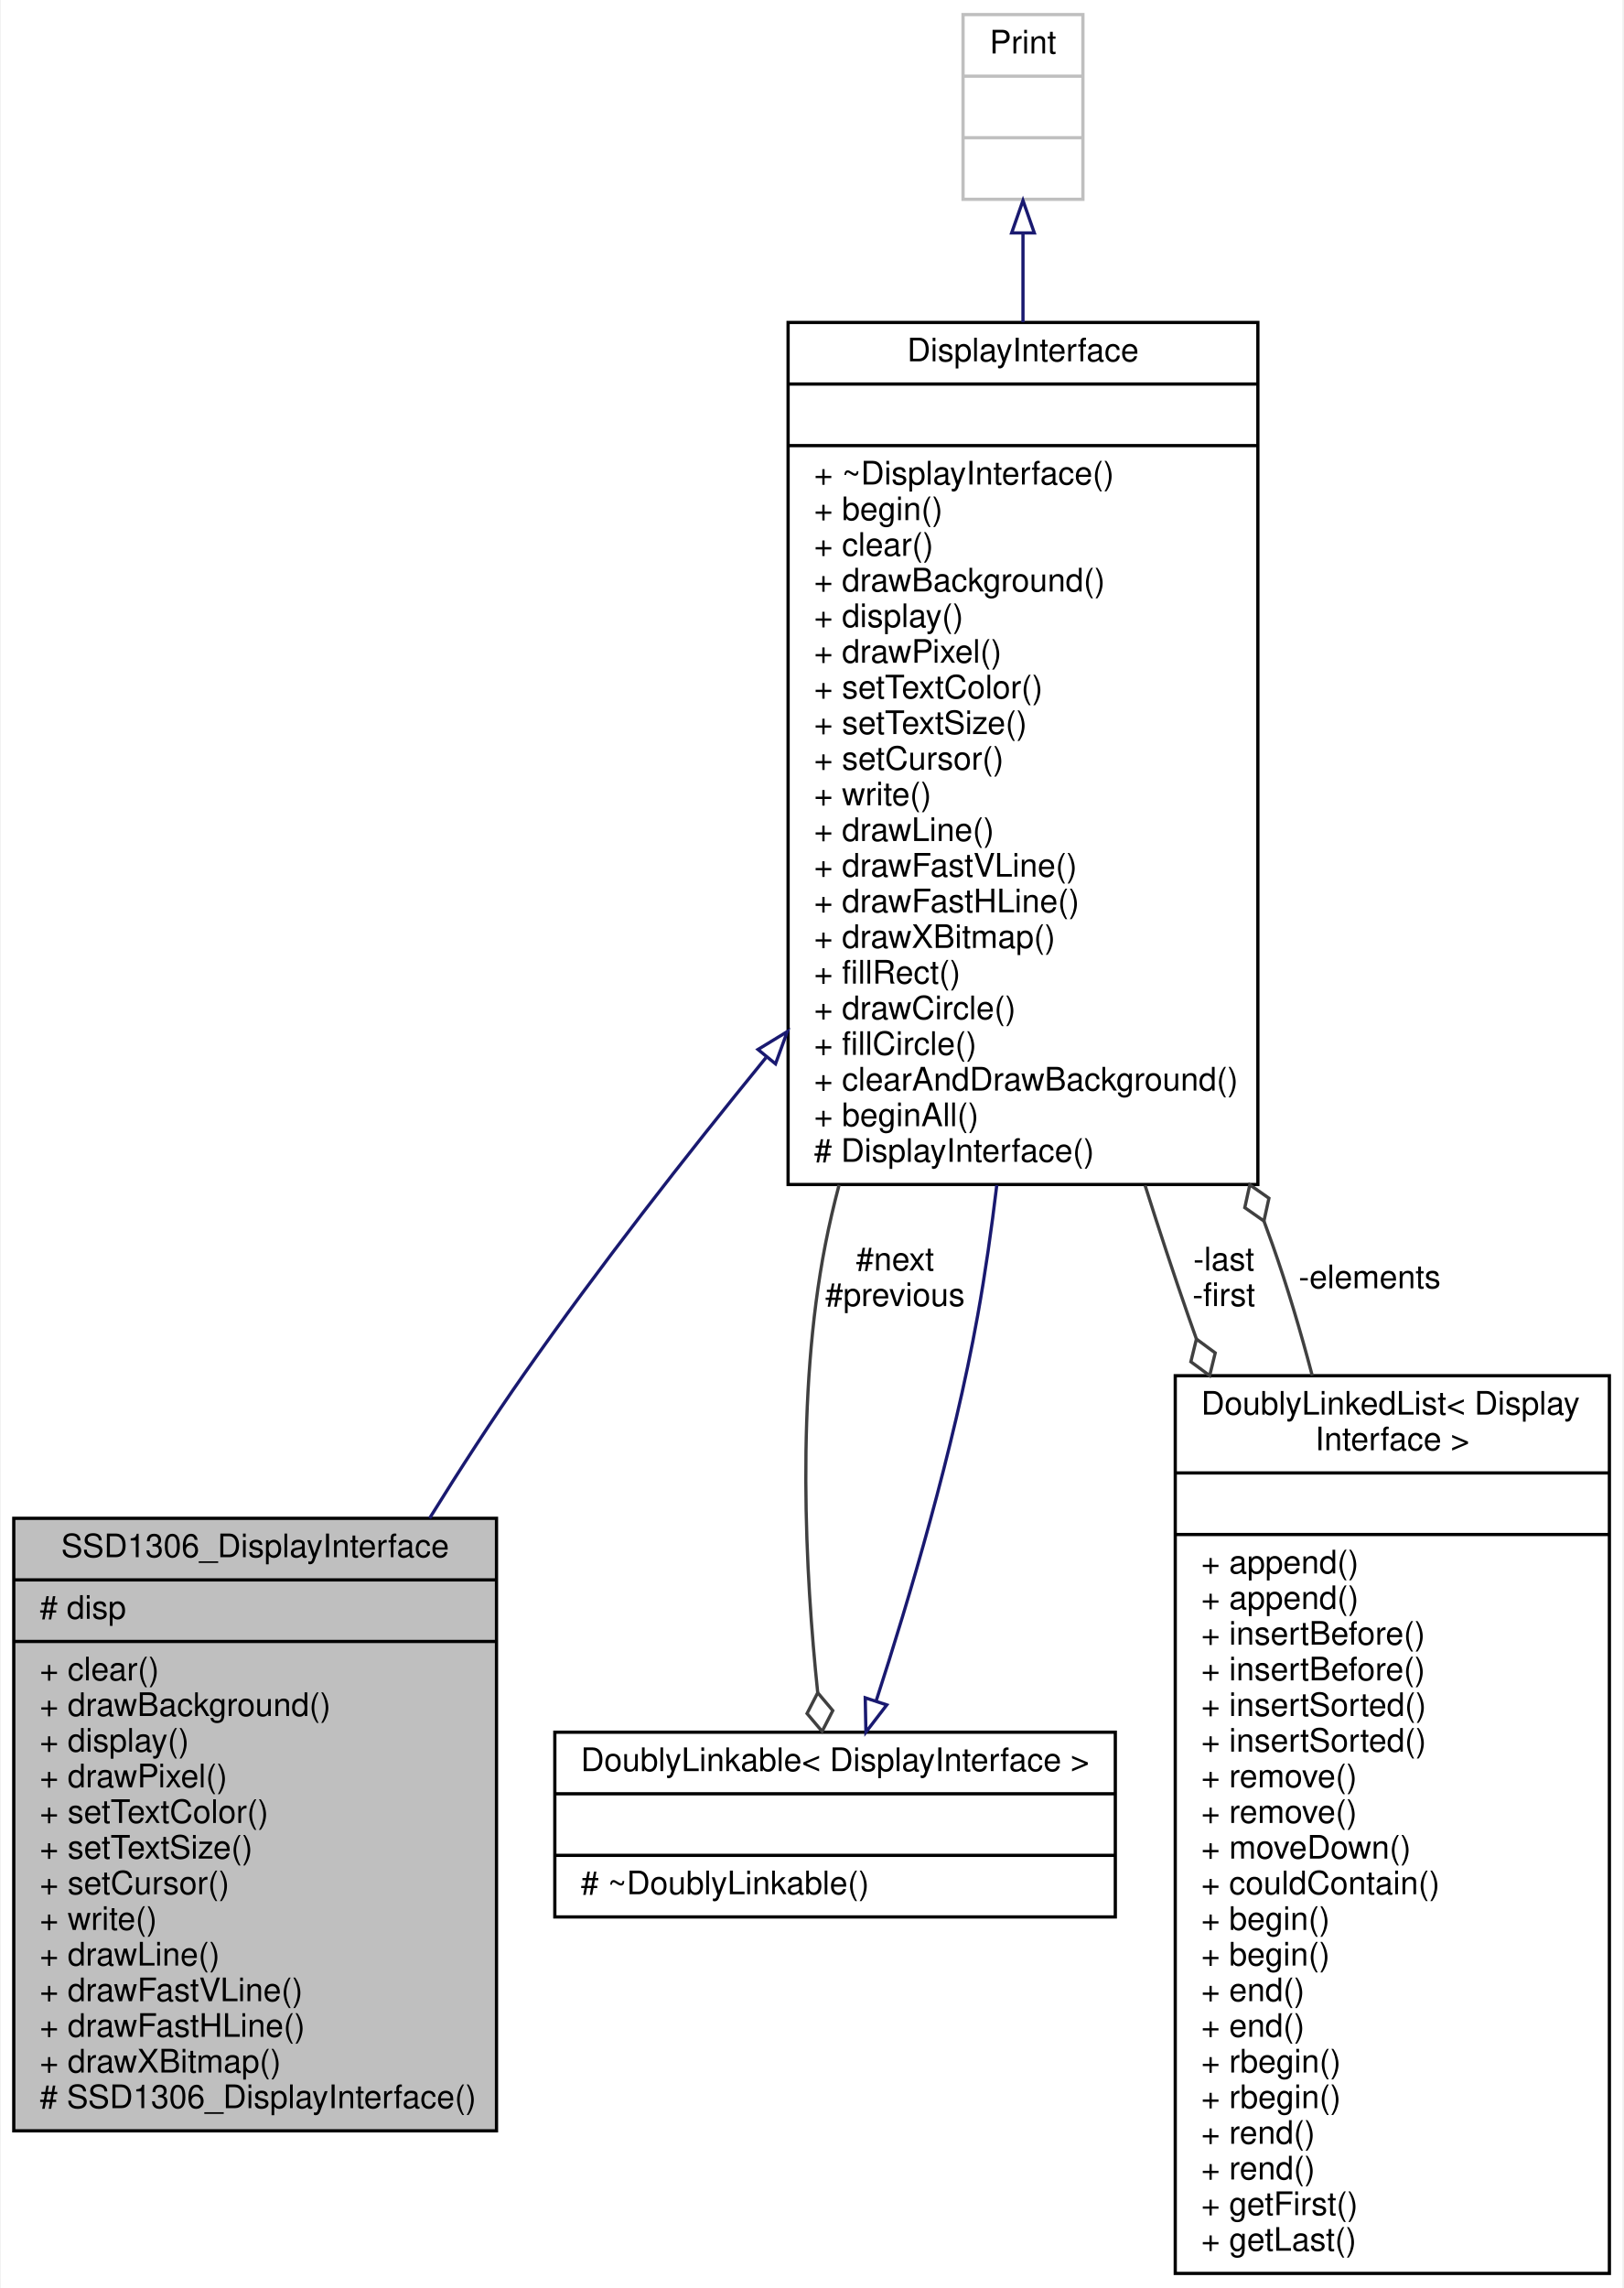
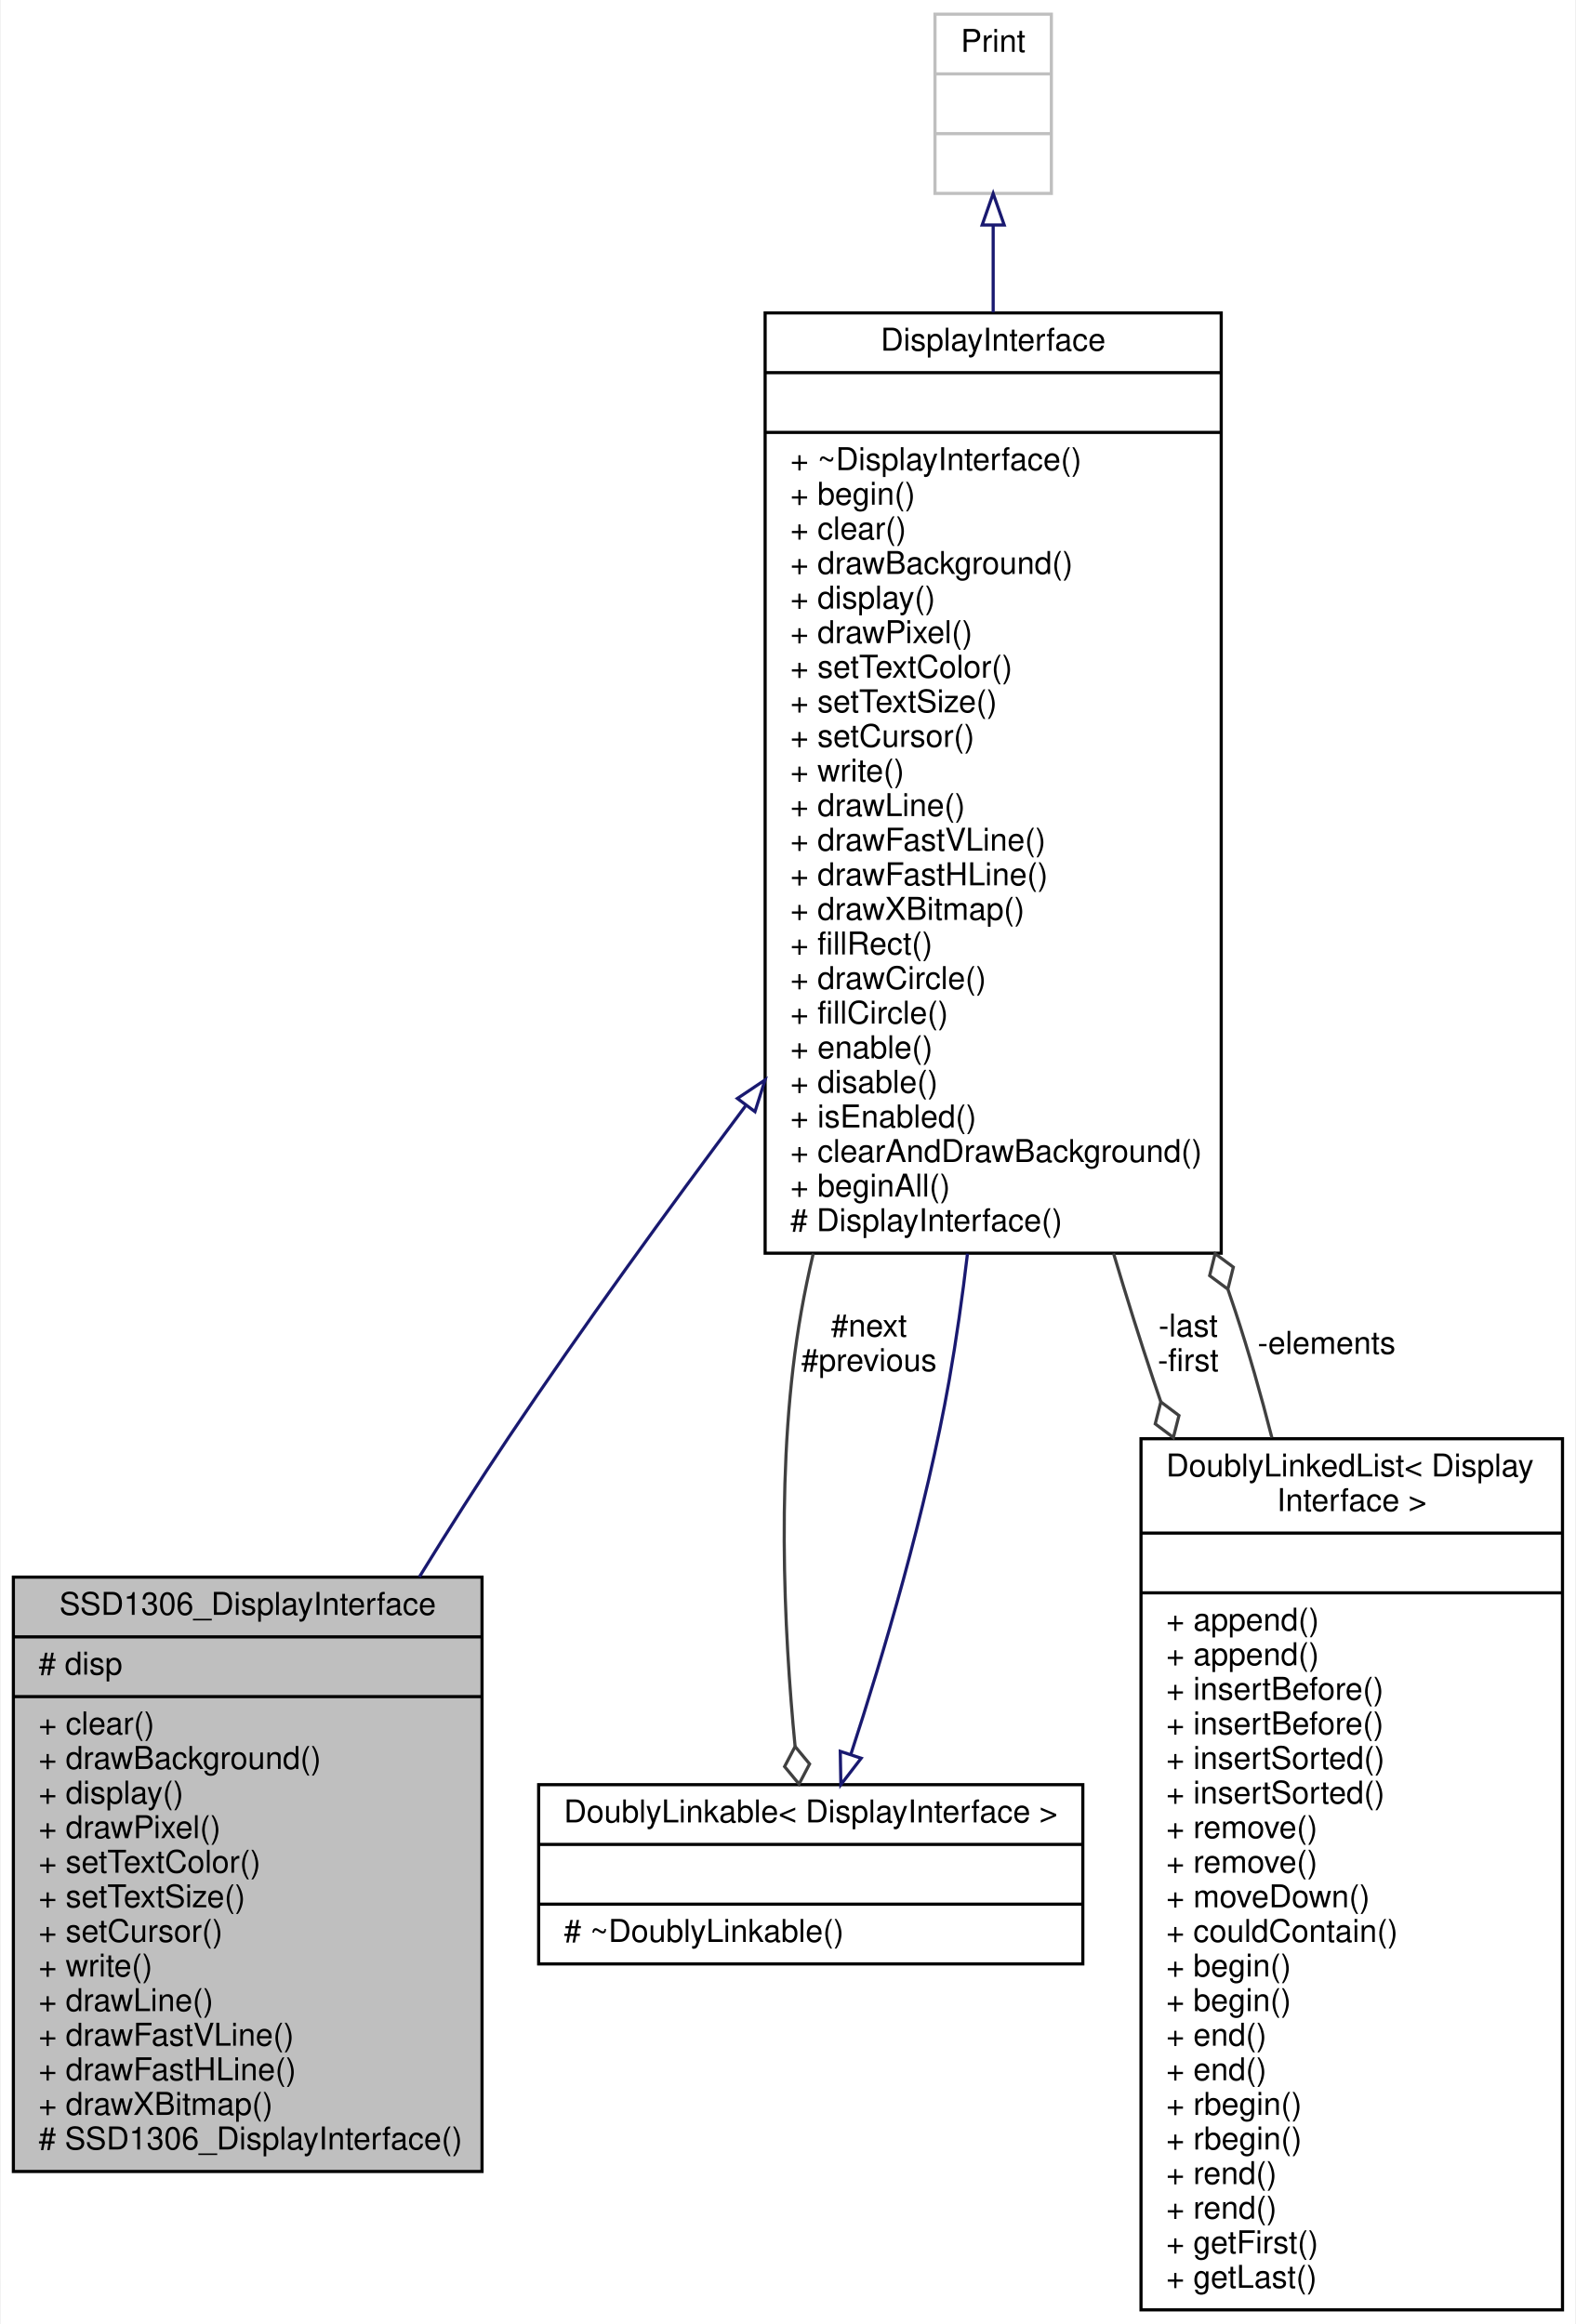
- <svg xmlns="http://www.w3.org/2000/svg" xmlns:xlink="http://www.w3.org/1999/xlink" width="501pt" height="706pt" viewBox="0.00 0.00 500.50 706.00">
-   <g id="graph0" class="graph" transform="scale(1 1) rotate(0) translate(4 702)">
-     <polygon fill="white" stroke="none" points="-4,4 -4,-702 496.5,-702 496.5,4 -4,4" />
+ <svg xmlns="http://www.w3.org/2000/svg" xmlns:xlink="http://www.w3.org/1999/xlink" width="501pt" height="739pt" viewBox="0.00 0.00 500.50 739.00">
+   <g id="graph0" class="graph" transform="scale(1 1) rotate(0) translate(4 735)">
+     <polygon fill="white" stroke="none" points="-4,4 -4,-735 496.5,-735 496.5,4 -4,4" />
    <g id="node1" class="node">
      <g id="a_node1">
        <a xlink:title="This class creates a mapping between the Adafruit_SSD1306 display driver and the general display inte...">
          <polygon fill="#bfbfbf" stroke="black" points="0,-44.5 0,-233.5 149,-233.5 149,-44.5 0,-44.5" />
          <text text-anchor="middle" x="74.5" y="-221.5" font-family="Helvetica,sans-Serif" font-size="10.00">SSD1306_DisplayInterface</text>
          <polyline fill="none" stroke="black" points="0,-214.5 149,-214.5 " />
          <text text-anchor="start" x="8" y="-202.5" font-family="Helvetica,sans-Serif" font-size="10.00"># disp</text>
          <polyline fill="none" stroke="black" points="0,-195.5 149,-195.5 " />
          <text text-anchor="start" x="8" y="-183.5" font-family="Helvetica,sans-Serif" font-size="10.00">+ clear()</text>
          <text text-anchor="start" x="8" y="-172.5" font-family="Helvetica,sans-Serif" font-size="10.00">+ drawBackground()</text>
          <text text-anchor="start" x="8" y="-161.5" font-family="Helvetica,sans-Serif" font-size="10.00">+ display()</text>
          <text text-anchor="start" x="8" y="-150.5" font-family="Helvetica,sans-Serif" font-size="10.00">+ drawPixel()</text>
          <text text-anchor="start" x="8" y="-139.5" font-family="Helvetica,sans-Serif" font-size="10.00">+ setTextColor()</text>
          <text text-anchor="start" x="8" y="-128.5" font-family="Helvetica,sans-Serif" font-size="10.00">+ setTextSize()</text>
          <text text-anchor="start" x="8" y="-117.5" font-family="Helvetica,sans-Serif" font-size="10.00">+ setCursor()</text>
          <text text-anchor="start" x="8" y="-106.5" font-family="Helvetica,sans-Serif" font-size="10.00">+ write()</text>
          <text text-anchor="start" x="8" y="-95.5" font-family="Helvetica,sans-Serif" font-size="10.00">+ drawLine()</text>
          <text text-anchor="start" x="8" y="-84.5" font-family="Helvetica,sans-Serif" font-size="10.00">+ drawFastVLine()</text>
          <text text-anchor="start" x="8" y="-73.5" font-family="Helvetica,sans-Serif" font-size="10.00">+ drawFastHLine()</text>
          <text text-anchor="start" x="8" y="-62.5" font-family="Helvetica,sans-Serif" font-size="10.00">+ drawXBitmap()</text>
          <text text-anchor="start" x="8" y="-51.5" font-family="Helvetica,sans-Serif" font-size="10.00"># SSD1306_DisplayInterface()</text>
        </a>
      </g>
    </g>
    <g id="node2" class="node">
      <g id="a_node2">
        <a xlink:href="../../df/d42/classDisplayInterface.html" target="_top" xlink:title="An interface for displays.">
-           <polygon fill="white" stroke="black" points="239,-336.5 239,-602.5 384,-602.5 384,-336.5 239,-336.5" />
-           <text text-anchor="middle" x="311.5" y="-590.5" font-family="Helvetica,sans-Serif" font-size="10.00">DisplayInterface</text>
-           <polyline fill="none" stroke="black" points="239,-583.5 384,-583.5 " />
-           <text text-anchor="middle" x="311.5" y="-571.5" font-family="Helvetica,sans-Serif" font-size="10.00"> </text>
-           <polyline fill="none" stroke="black" points="239,-564.5 384,-564.5 " />
-           <text text-anchor="start" x="247" y="-552.5" font-family="Helvetica,sans-Serif" font-size="10.00">+ ~DisplayInterface()</text>
-           <text text-anchor="start" x="247" y="-541.5" font-family="Helvetica,sans-Serif" font-size="10.00">+ begin()</text>
-           <text text-anchor="start" x="247" y="-530.5" font-family="Helvetica,sans-Serif" font-size="10.00">+ clear()</text>
-           <text text-anchor="start" x="247" y="-519.5" font-family="Helvetica,sans-Serif" font-size="10.00">+ drawBackground()</text>
-           <text text-anchor="start" x="247" y="-508.5" font-family="Helvetica,sans-Serif" font-size="10.00">+ display()</text>
-           <text text-anchor="start" x="247" y="-497.5" font-family="Helvetica,sans-Serif" font-size="10.00">+ drawPixel()</text>
-           <text text-anchor="start" x="247" y="-486.5" font-family="Helvetica,sans-Serif" font-size="10.00">+ setTextColor()</text>
-           <text text-anchor="start" x="247" y="-475.5" font-family="Helvetica,sans-Serif" font-size="10.00">+ setTextSize()</text>
-           <text text-anchor="start" x="247" y="-464.5" font-family="Helvetica,sans-Serif" font-size="10.00">+ setCursor()</text>
-           <text text-anchor="start" x="247" y="-453.5" font-family="Helvetica,sans-Serif" font-size="10.00">+ write()</text>
-           <text text-anchor="start" x="247" y="-442.5" font-family="Helvetica,sans-Serif" font-size="10.00">+ drawLine()</text>
-           <text text-anchor="start" x="247" y="-431.5" font-family="Helvetica,sans-Serif" font-size="10.00">+ drawFastVLine()</text>
-           <text text-anchor="start" x="247" y="-420.5" font-family="Helvetica,sans-Serif" font-size="10.00">+ drawFastHLine()</text>
-           <text text-anchor="start" x="247" y="-409.5" font-family="Helvetica,sans-Serif" font-size="10.00">+ drawXBitmap()</text>
-           <text text-anchor="start" x="247" y="-398.5" font-family="Helvetica,sans-Serif" font-size="10.00">+ fillRect()</text>
-           <text text-anchor="start" x="247" y="-387.5" font-family="Helvetica,sans-Serif" font-size="10.00">+ drawCircle()</text>
-           <text text-anchor="start" x="247" y="-376.5" font-family="Helvetica,sans-Serif" font-size="10.00">+ fillCircle()</text>
+           <polygon fill="white" stroke="black" points="239,-336.5 239,-635.5 384,-635.5 384,-336.5 239,-336.5" />
+           <text text-anchor="middle" x="311.5" y="-623.5" font-family="Helvetica,sans-Serif" font-size="10.00">DisplayInterface</text>
+           <polyline fill="none" stroke="black" points="239,-616.5 384,-616.5 " />
+           <text text-anchor="middle" x="311.5" y="-604.5" font-family="Helvetica,sans-Serif" font-size="10.00"> </text>
+           <polyline fill="none" stroke="black" points="239,-597.5 384,-597.5 " />
+           <text text-anchor="start" x="247" y="-585.5" font-family="Helvetica,sans-Serif" font-size="10.00">+ ~DisplayInterface()</text>
+           <text text-anchor="start" x="247" y="-574.5" font-family="Helvetica,sans-Serif" font-size="10.00">+ begin()</text>
+           <text text-anchor="start" x="247" y="-563.5" font-family="Helvetica,sans-Serif" font-size="10.00">+ clear()</text>
+           <text text-anchor="start" x="247" y="-552.5" font-family="Helvetica,sans-Serif" font-size="10.00">+ drawBackground()</text>
+           <text text-anchor="start" x="247" y="-541.5" font-family="Helvetica,sans-Serif" font-size="10.00">+ display()</text>
+           <text text-anchor="start" x="247" y="-530.5" font-family="Helvetica,sans-Serif" font-size="10.00">+ drawPixel()</text>
+           <text text-anchor="start" x="247" y="-519.5" font-family="Helvetica,sans-Serif" font-size="10.00">+ setTextColor()</text>
+           <text text-anchor="start" x="247" y="-508.5" font-family="Helvetica,sans-Serif" font-size="10.00">+ setTextSize()</text>
+           <text text-anchor="start" x="247" y="-497.5" font-family="Helvetica,sans-Serif" font-size="10.00">+ setCursor()</text>
+           <text text-anchor="start" x="247" y="-486.5" font-family="Helvetica,sans-Serif" font-size="10.00">+ write()</text>
+           <text text-anchor="start" x="247" y="-475.5" font-family="Helvetica,sans-Serif" font-size="10.00">+ drawLine()</text>
+           <text text-anchor="start" x="247" y="-464.5" font-family="Helvetica,sans-Serif" font-size="10.00">+ drawFastVLine()</text>
+           <text text-anchor="start" x="247" y="-453.5" font-family="Helvetica,sans-Serif" font-size="10.00">+ drawFastHLine()</text>
+           <text text-anchor="start" x="247" y="-442.5" font-family="Helvetica,sans-Serif" font-size="10.00">+ drawXBitmap()</text>
+           <text text-anchor="start" x="247" y="-431.5" font-family="Helvetica,sans-Serif" font-size="10.00">+ fillRect()</text>
+           <text text-anchor="start" x="247" y="-420.5" font-family="Helvetica,sans-Serif" font-size="10.00">+ drawCircle()</text>
+           <text text-anchor="start" x="247" y="-409.5" font-family="Helvetica,sans-Serif" font-size="10.00">+ fillCircle()</text>
+           <text text-anchor="start" x="247" y="-398.5" font-family="Helvetica,sans-Serif" font-size="10.00">+ enable()</text>
+           <text text-anchor="start" x="247" y="-387.5" font-family="Helvetica,sans-Serif" font-size="10.00">+ disable()</text>
+           <text text-anchor="start" x="247" y="-376.5" font-family="Helvetica,sans-Serif" font-size="10.00">+ isEnabled()</text>
          <text text-anchor="start" x="247" y="-365.5" font-family="Helvetica,sans-Serif" font-size="10.00">+ clearAndDrawBackground()</text>
          <text text-anchor="start" x="247" y="-354.5" font-family="Helvetica,sans-Serif" font-size="10.00">+ beginAll()</text>
          <text text-anchor="start" x="247" y="-343.5" font-family="Helvetica,sans-Serif" font-size="10.00"># DisplayInterface()</text>
        </a>
      </g>
    </g>
    <g id="edge1" class="edge">
-       <path fill="none" stroke="midnightblue" d="M232.153,-375.626C207.328,-345.203 180.445,-310.783 157.5,-278 147.641,-263.913 137.728,-248.631 128.357,-233.539" />
-       <polygon fill="none" stroke="midnightblue" points="229.709,-378.167 238.755,-383.683 235.124,-373.73 229.709,-378.167" />
+       <path fill="none" stroke="midnightblue" d="M232.732,-383.28C207.953,-350.197 180.952,-312.985 157.5,-278 148.004,-263.834 138.321,-248.584 129.079,-233.57" />
+       <polygon fill="none" stroke="midnightblue" points="230.176,-385.705 238.98,-391.598 235.773,-381.5 230.176,-385.705" />
    </g>
    <g id="node4" class="node">
      <g id="a_node4">
        <a xlink:href="../../d4/d23/classDoublyLinkable.html" target="_top" xlink:title=" ">
          <polygon fill="white" stroke="black" points="167,-110.5 167,-167.5 340,-167.5 340,-110.5 167,-110.5" />
          <text text-anchor="middle" x="253.5" y="-155.5" font-family="Helvetica,sans-Serif" font-size="10.00">DoublyLinkable&lt; DisplayInterface &gt;</text>
          <polyline fill="none" stroke="black" points="167,-148.5 340,-148.5 " />
          <text text-anchor="middle" x="253.5" y="-136.5" font-family="Helvetica,sans-Serif" font-size="10.00"> </text>
          <polyline fill="none" stroke="black" points="167,-129.5 340,-129.5 " />
          <text text-anchor="start" x="175" y="-117.5" font-family="Helvetica,sans-Serif" font-size="10.00"># ~DoublyLinkable()</text>
        </a>
      </g>
    </g>
    <g id="edge4" class="edge">
-       <path fill="none" stroke="#404040" d="M254.749,-336.403C253.12,-330.241 251.687,-324.088 250.5,-318 241.374,-271.189 244.34,-216.139 248.136,-179.789" />
-       <polygon fill="none" stroke="#404040" points="248.148,-179.68 244.847,-173.269 249.495,-167.756 252.796,-174.167 248.148,-179.68" />
+       <path fill="none" stroke="#404040" d="M254.301,-336.397C252.855,-330.227 251.575,-324.079 250.5,-318 242.191,-271.037 244.989,-216.018 248.523,-179.717" />
+       <polygon fill="none" stroke="#404040" points="248.531,-179.636 245.181,-173.25 249.786,-167.702 253.137,-174.087 248.531,-179.636" />
      <text text-anchor="middle" x="272" y="-310" font-family="Helvetica,sans-Serif" font-size="10.00"> #next</text>
      <text text-anchor="middle" x="272" y="-299" font-family="Helvetica,sans-Serif" font-size="10.00">#previous</text>
    </g>
    <g id="node5" class="node">
      <g id="a_node5">
        <a xlink:href="../../dd/d16/classDoublyLinkedList.html" target="_top" xlink:title=" ">
          <polygon fill="white" stroke="black" points="358.5,-0.5 358.5,-277.5 492.5,-277.5 492.5,-0.5 358.5,-0.5" />
          <text text-anchor="start" x="366.5" y="-265.5" font-family="Helvetica,sans-Serif" font-size="10.00">DoublyLinkedList&lt; Display</text>
          <text text-anchor="middle" x="425.5" y="-254.5" font-family="Helvetica,sans-Serif" font-size="10.00">Interface &gt;</text>
          <polyline fill="none" stroke="black" points="358.5,-247.5 492.5,-247.5 " />
          <text text-anchor="middle" x="425.5" y="-235.5" font-family="Helvetica,sans-Serif" font-size="10.00"> </text>
          <polyline fill="none" stroke="black" points="358.5,-228.5 492.5,-228.5 " />
          <text text-anchor="start" x="366.5" y="-216.5" font-family="Helvetica,sans-Serif" font-size="10.00">+ append()</text>
          <text text-anchor="start" x="366.5" y="-205.5" font-family="Helvetica,sans-Serif" font-size="10.00">+ append()</text>
          <text text-anchor="start" x="366.5" y="-194.5" font-family="Helvetica,sans-Serif" font-size="10.00">+ insertBefore()</text>
          <text text-anchor="start" x="366.5" y="-183.5" font-family="Helvetica,sans-Serif" font-size="10.00">+ insertBefore()</text>
          <text text-anchor="start" x="366.5" y="-172.5" font-family="Helvetica,sans-Serif" font-size="10.00">+ insertSorted()</text>
          <text text-anchor="start" x="366.5" y="-161.5" font-family="Helvetica,sans-Serif" font-size="10.00">+ insertSorted()</text>
          <text text-anchor="start" x="366.5" y="-150.5" font-family="Helvetica,sans-Serif" font-size="10.00">+ remove()</text>
          <text text-anchor="start" x="366.5" y="-139.5" font-family="Helvetica,sans-Serif" font-size="10.00">+ remove()</text>
          <text text-anchor="start" x="366.5" y="-128.5" font-family="Helvetica,sans-Serif" font-size="10.00">+ moveDown()</text>
          <text text-anchor="start" x="366.5" y="-117.5" font-family="Helvetica,sans-Serif" font-size="10.00">+ couldContain()</text>
          <text text-anchor="start" x="366.5" y="-106.5" font-family="Helvetica,sans-Serif" font-size="10.00">+ begin()</text>
          <text text-anchor="start" x="366.5" y="-95.5" font-family="Helvetica,sans-Serif" font-size="10.00">+ begin()</text>
          <text text-anchor="start" x="366.5" y="-84.5" font-family="Helvetica,sans-Serif" font-size="10.00">+ end()</text>
          <text text-anchor="start" x="366.5" y="-73.5" font-family="Helvetica,sans-Serif" font-size="10.00">+ end()</text>
          <text text-anchor="start" x="366.5" y="-62.5" font-family="Helvetica,sans-Serif" font-size="10.00">+ rbegin()</text>
          <text text-anchor="start" x="366.5" y="-51.5" font-family="Helvetica,sans-Serif" font-size="10.00">+ rbegin()</text>
          <text text-anchor="start" x="366.5" y="-40.5" font-family="Helvetica,sans-Serif" font-size="10.00">+ rend()</text>
          <text text-anchor="start" x="366.5" y="-29.5" font-family="Helvetica,sans-Serif" font-size="10.00">+ rend()</text>
          <text text-anchor="start" x="366.5" y="-18.5" font-family="Helvetica,sans-Serif" font-size="10.00">+ getFirst()</text>
          <text text-anchor="start" x="366.5" y="-7.5" font-family="Helvetica,sans-Serif" font-size="10.00">+ getLast()</text>
        </a>
      </g>
    </g>
    <g id="edge6" class="edge">
-       <path fill="none" stroke="#404040" d="M349.187,-336.229C353.497,-322.584 357.974,-308.974 362.5,-296 363.327,-293.63 364.169,-291.243 365.025,-288.844" />
-       <polygon fill="none" stroke="#404040" points="365.034,-288.817 363.317,-281.813 369.121,-277.534 370.839,-284.537 365.034,-288.817" />
+       <path fill="none" stroke="#404040" d="M349.768,-336.436C353.853,-322.701 358.122,-309.05 362.5,-296 363.249,-293.767 364.013,-291.521 364.791,-289.263" />
+       <polygon fill="none" stroke="#404040" points="364.807,-289.218 363.023,-282.231 368.786,-277.897 370.57,-284.884 364.807,-289.218" />
      <text text-anchor="middle" x="373.5" y="-310" font-family="Helvetica,sans-Serif" font-size="10.00"> -last</text>
      <text text-anchor="middle" x="373.5" y="-299" font-family="Helvetica,sans-Serif" font-size="10.00">-first</text>
    </g>
    <g id="node3" class="node">
      <g id="a_node3">
        <a xlink:title=" ">
-           <polygon fill="white" stroke="#bfbfbf" points="293,-640.5 293,-697.5 330,-697.5 330,-640.5 293,-640.5" />
-           <text text-anchor="middle" x="311.5" y="-685.5" font-family="Helvetica,sans-Serif" font-size="10.00">Print</text>
-           <polyline fill="none" stroke="#bfbfbf" points="293,-678.5 330,-678.5 " />
-           <text text-anchor="middle" x="311.5" y="-666.5" font-family="Helvetica,sans-Serif" font-size="10.00"> </text>
-           <polyline fill="none" stroke="#bfbfbf" points="293,-659.5 330,-659.5 " />
-           <text text-anchor="middle" x="311.5" y="-647.5" font-family="Helvetica,sans-Serif" font-size="10.00"> </text>
+           <polygon fill="white" stroke="#bfbfbf" points="293,-673.5 293,-730.5 330,-730.5 330,-673.5 293,-673.5" />
+           <text text-anchor="middle" x="311.5" y="-718.5" font-family="Helvetica,sans-Serif" font-size="10.00">Print</text>
+           <polyline fill="none" stroke="#bfbfbf" points="293,-711.5 330,-711.5 " />
+           <text text-anchor="middle" x="311.5" y="-699.5" font-family="Helvetica,sans-Serif" font-size="10.00"> </text>
+           <polyline fill="none" stroke="#bfbfbf" points="293,-692.5 330,-692.5 " />
+           <text text-anchor="middle" x="311.5" y="-680.5" font-family="Helvetica,sans-Serif" font-size="10.00"> </text>
        </a>
      </g>
    </g>
    <g id="edge2" class="edge">
-       <path fill="none" stroke="midnightblue" d="M311.5,-630.074C311.5,-621.711 311.5,-612.396 311.5,-602.583" />
-       <polygon fill="none" stroke="midnightblue" points="308,-630.122 311.5,-640.122 315,-630.122 308,-630.122" />
+       <path fill="none" stroke="midnightblue" d="M311.5,-663.411C311.5,-655.03 311.5,-645.648 311.5,-635.696" />
+       <polygon fill="none" stroke="midnightblue" points="308,-663.461 311.5,-673.461 315,-663.461 308,-663.461" />
    </g>
    <g id="edge3" class="edge">
-       <path fill="none" stroke="midnightblue" d="M266.176,-177.137C276.328,-208.448 290.061,-254.64 297.5,-296 299.84,-309.012 301.789,-322.646 303.413,-336.306" />
-       <polygon fill="none" stroke="midnightblue" points="269.463,-175.928 263.018,-167.518 262.812,-178.111 269.463,-175.928" />
+       <path fill="none" stroke="midnightblue" d="M266.252,-177.123C276.45,-208.427 290.207,-254.614 297.5,-296 299.798,-309.042 301.72,-322.655 303.327,-336.338" />
+       <polygon fill="none" stroke="midnightblue" points="269.536,-175.907 263.078,-167.508 262.889,-178.101 269.536,-175.907" />
    </g>
    <g id="edge5" class="edge">
-       <path fill="none" stroke="#404040" d="M400.778,-277.562C397.147,-291.363 393.065,-305.051 388.5,-318 387.661,-320.379 386.792,-322.767 385.896,-325.163" />
-       <polygon fill="none" stroke="#404040" points="385.871,-325.227 387.417,-332.27 381.511,-336.407 379.964,-329.364 385.871,-325.227" />
-       <text text-anchor="middle" x="418.5" y="-304.5" font-family="Helvetica,sans-Serif" font-size="10.00"> -elements</text>
+       <path fill="none" stroke="#404040" d="M400.107,-277.851C396.616,-291.529 392.75,-305.11 388.5,-318 387.75,-320.274 386.978,-322.558 386.186,-324.85" />
+       <polygon fill="none" stroke="#404040" points="386.11,-325.062 387.854,-332.059 382.066,-336.36 380.322,-329.362 386.11,-325.062" />
+       <text text-anchor="middle" x="417.5" y="-304.5" font-family="Helvetica,sans-Serif" font-size="10.00"> -elements</text>
    </g>
  </g>
</svg>
